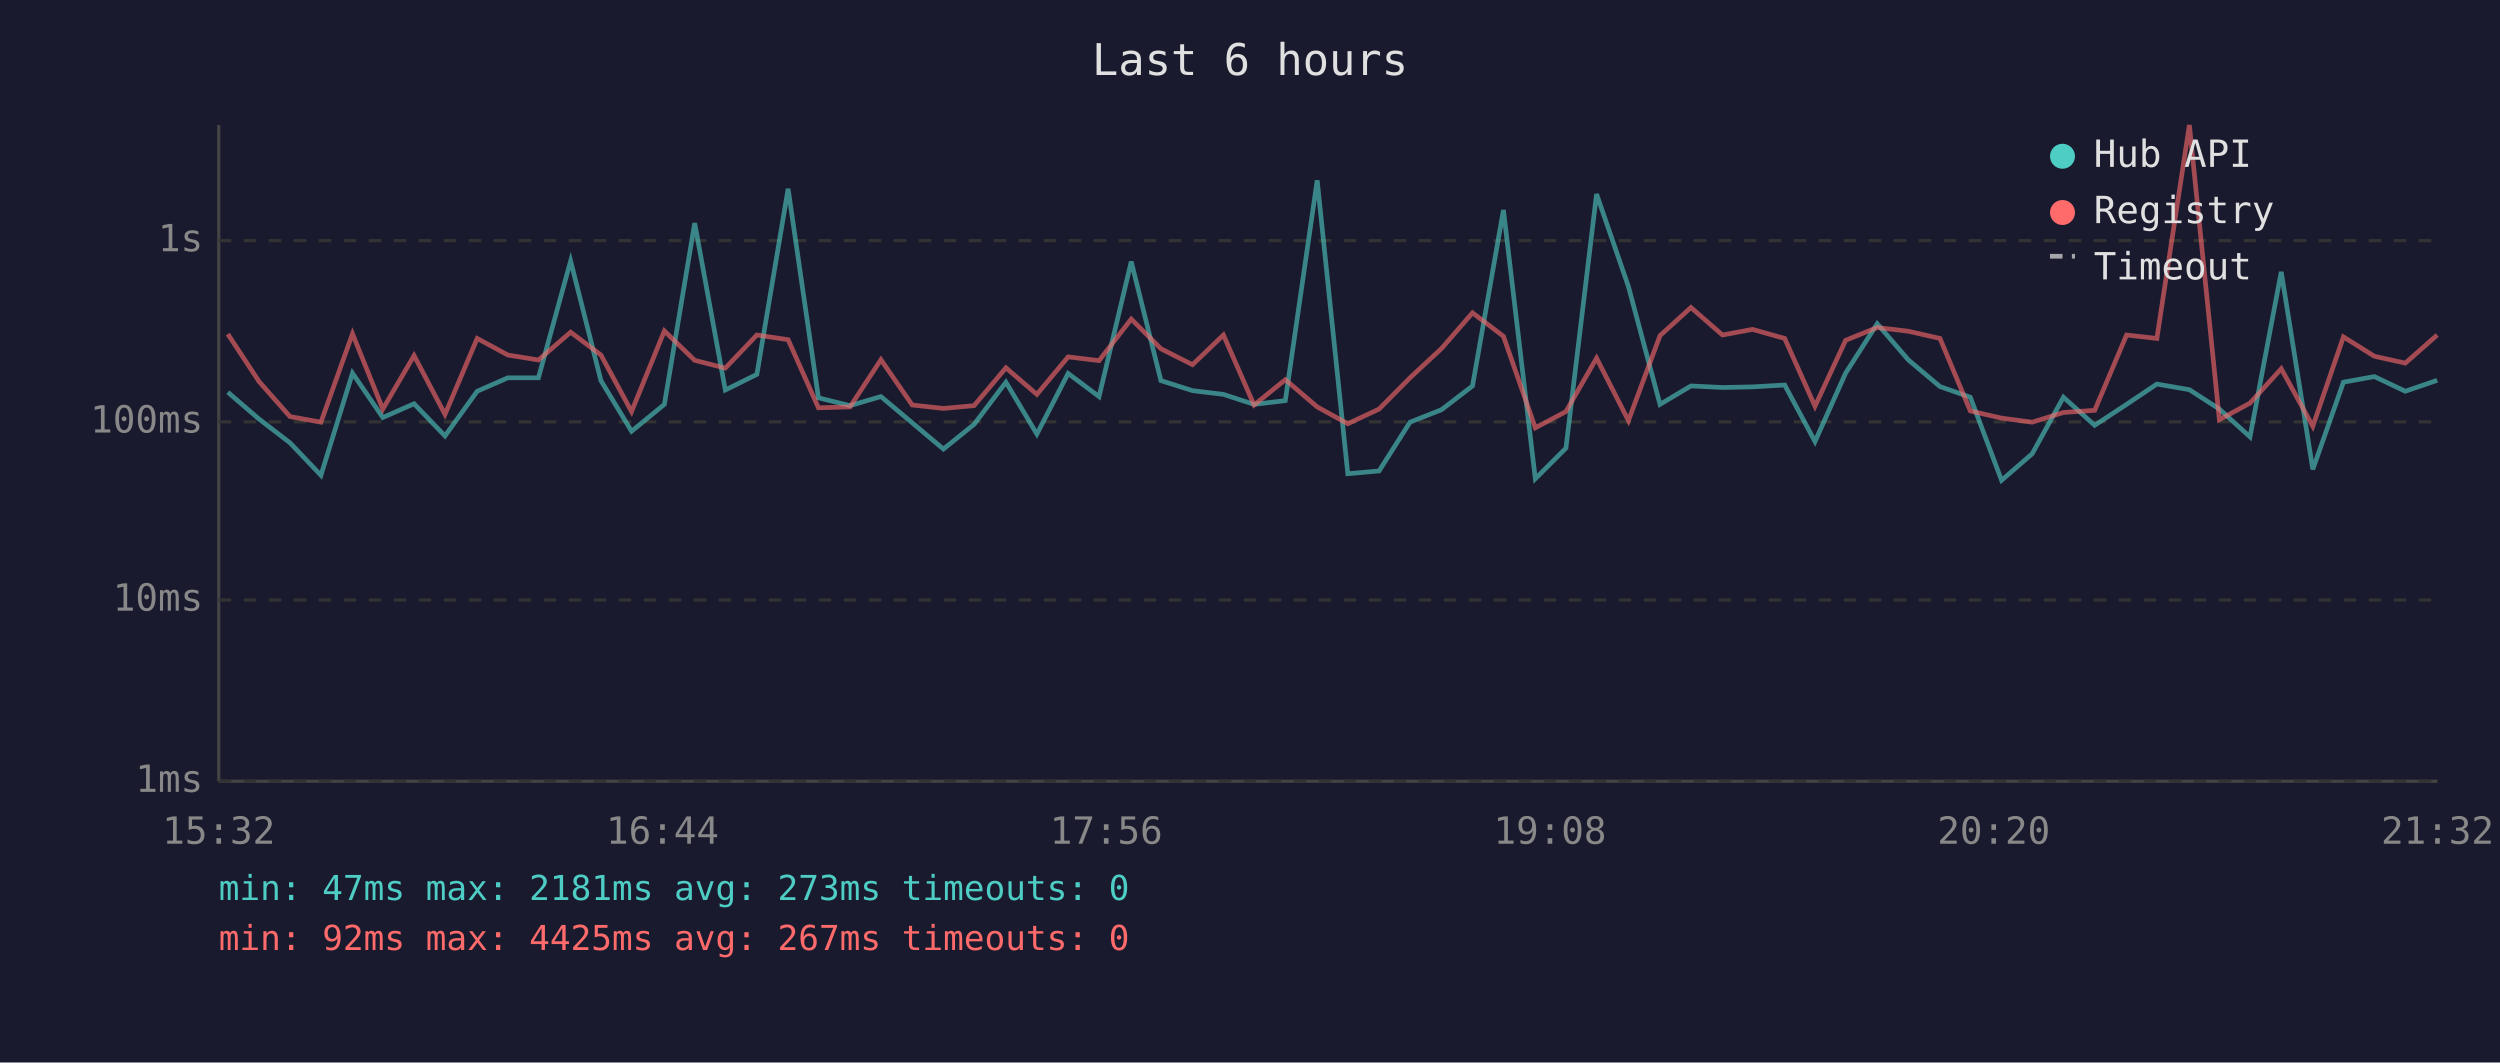
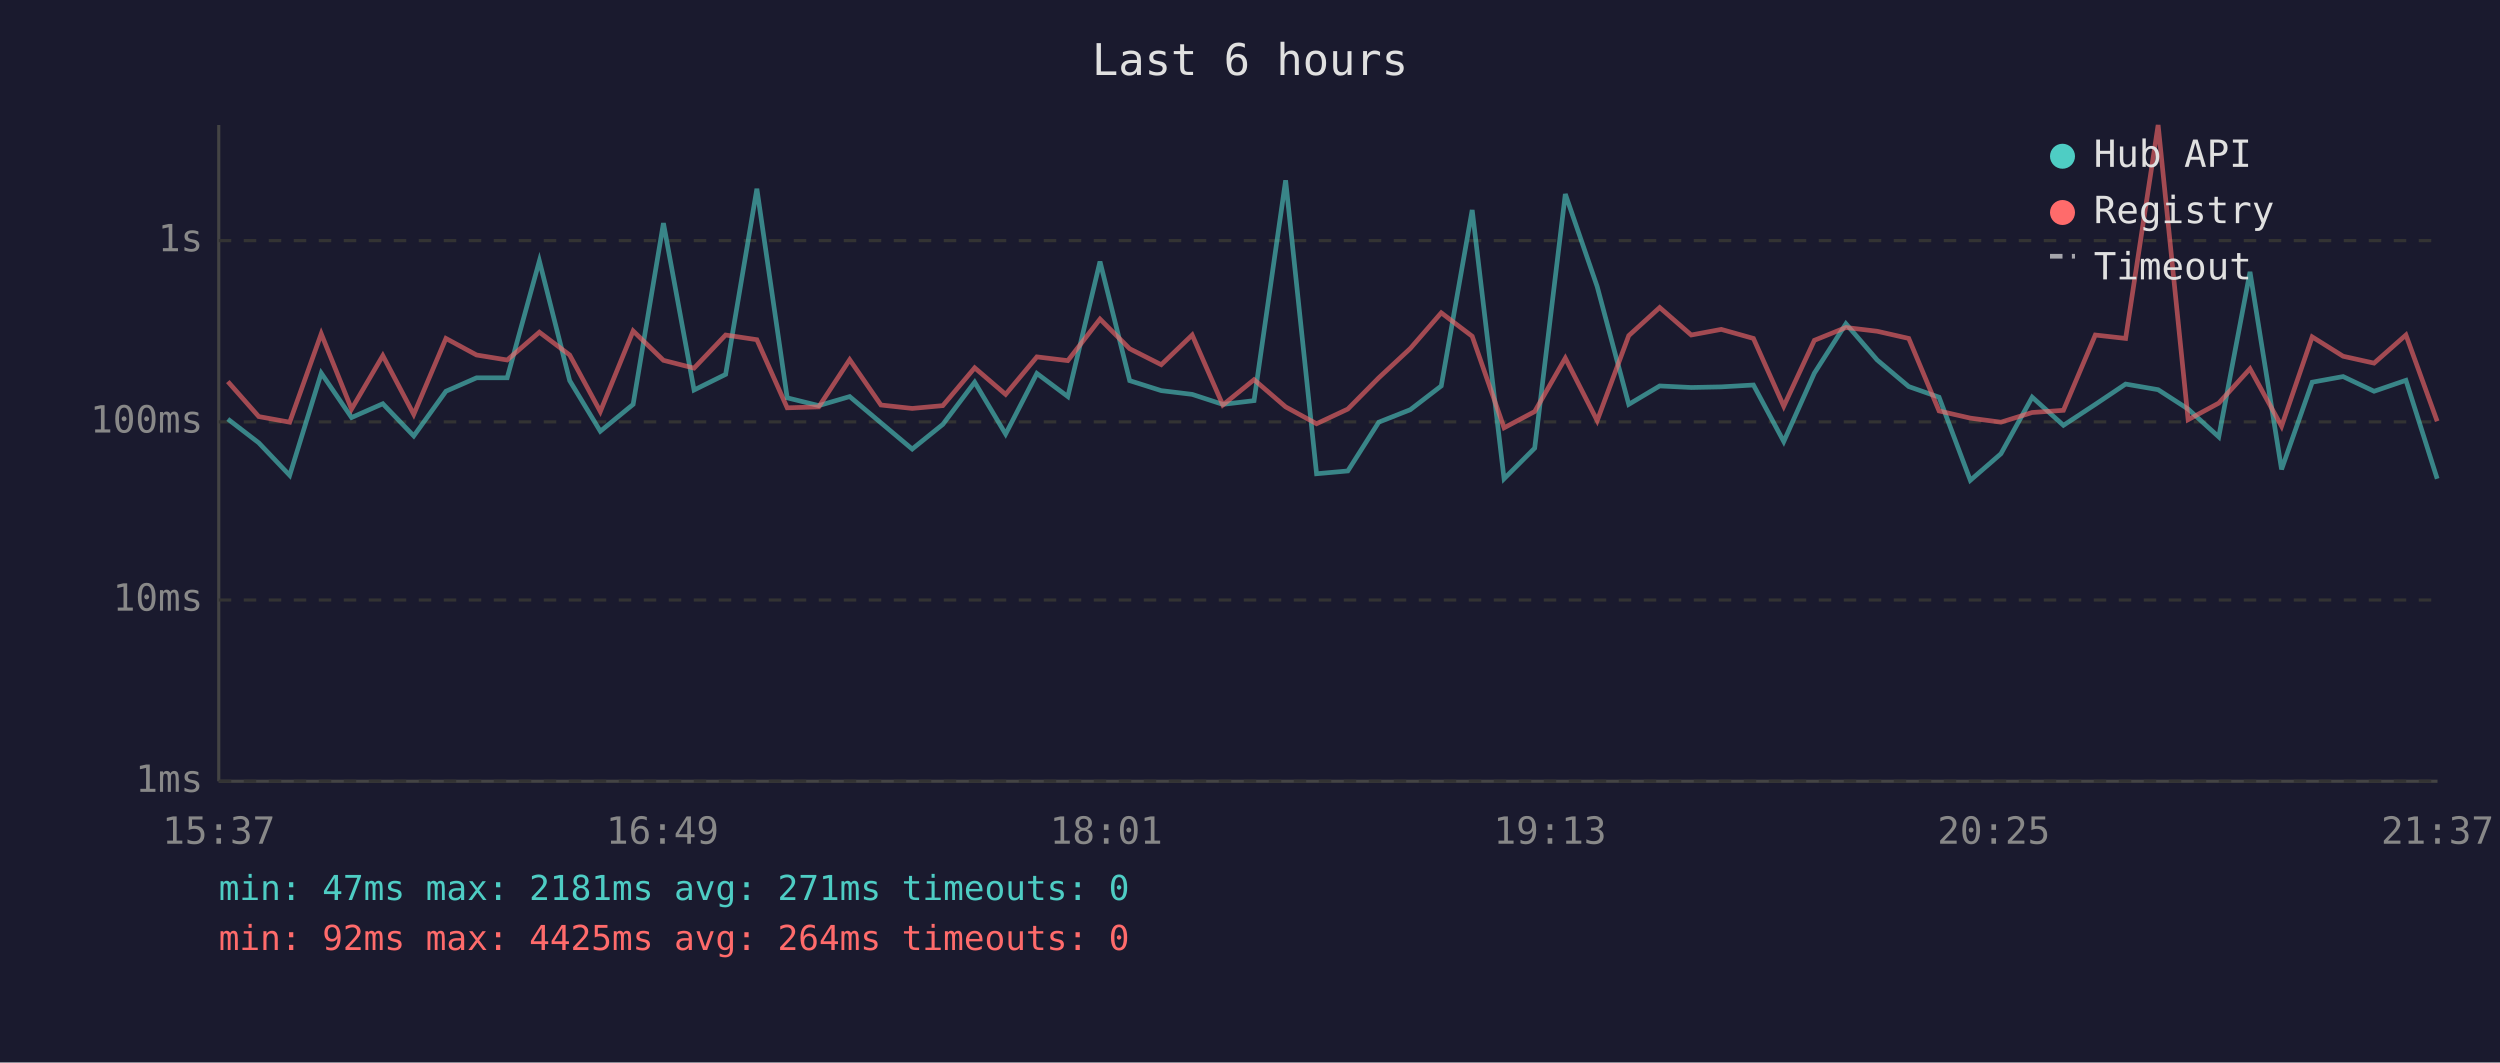
<svg xmlns="http://www.w3.org/2000/svg" viewBox="0 0 800 340" font-family="monospace" font-size="12">
  <rect width="800" height="340" fill="#1a1a2e" />
  <text x="400" y="24" fill="#e0e0e0" font-size="14" text-anchor="middle">Last 6 hours</text>
  <line x1="70" y1="40" x2="70" y2="250" stroke="#444" stroke-width="1" />
  <line x1="70" y1="250" x2="780" y2="250" stroke="#444" stroke-width="1" />
  <line x1="70" y1="250" x2="780" y2="250" stroke="#333" stroke-width="1" stroke-dasharray="4" />
  <text x="65" y="250" fill="#888" text-anchor="end" dominant-baseline="middle">1ms</text>
  <line x1="70" y1="192" x2="780" y2="192" stroke="#333" stroke-width="1" stroke-dasharray="4" />
  <text x="65" y="192" fill="#888" text-anchor="end" dominant-baseline="middle">10ms</text>
  <line x1="70" y1="135" x2="780" y2="135" stroke="#333" stroke-width="1" stroke-dasharray="4" />
  <text x="65" y="135" fill="#888" text-anchor="end" dominant-baseline="middle">100ms</text>
  <line x1="70" y1="77" x2="780" y2="77" stroke="#333" stroke-width="1" stroke-dasharray="4" />
  <text x="65" y="77" fill="#888" text-anchor="end" dominant-baseline="middle">1s</text>
-   <text x="70" y="270" fill="#888" text-anchor="middle">15:32</text>
-   <text x="212" y="270" fill="#888" text-anchor="middle">16:44</text>
-   <text x="354" y="270" fill="#888" text-anchor="middle">17:56</text>
-   <text x="496" y="270" fill="#888" text-anchor="middle">19:08</text>
-   <text x="638" y="270" fill="#888" text-anchor="middle">20:20</text>
-   <text x="780" y="270" fill="#888" text-anchor="middle">21:32</text>
-   <polyline points="72.9,125.5 82.9,134.1 92.8,141.7 102.7,152.1 112.8,119.4 122.5,133.6 132.5,129.2 142.4,139.5 152.7,125.2 162.5,120.9 172.3,120.9 182.6,83.5 192.3,121.8 202.1,138.0 212.6,129.4 222.3,71.4 232.1,124.8 242.2,119.8 252.2,60.4 261.9,127.3 272.0,129.8 281.9,126.9 291.9,135.3 301.9,143.7 311.7,135.8 321.9,122.3 331.8,138.9 341.8,119.5 351.7,126.9 362.0,83.7 371.5,121.8 381.6,125.0 391.5,126.2 401.3,129.4 411.3,128.2 421.5,57.7 431.3,151.6 441.3,150.7 451.2,135.1 461.3,131.1 471.2,123.5 481.1,67.2 491.3,153.2 501.1,143.4 510.9,62.1 521.1,91.7 531.2,129.4 541.1,123.5 551.2,124.0 560.8,123.8 571.1,123.2 580.8,141.3 590.6,119.4 600.7,103.6 610.7,115.2 620.8,123.7 630.5,127.1 640.5,153.7 650.3,145.2 660.3,127.1 670.3,136.1 680.5,129.4 690.2,122.9 700.6,124.7 710.2,130.9 720.0,139.8 730.0,87.0 740.1,150.2 749.9,122.3 759.8,120.5 769.7,125.2 779.9,121.7" fill="none" stroke="#4ecdc4" stroke-width="1.5" opacity="0.6" />
-   <polyline points="72.9,106.9 82.9,122.1 92.8,133.3 102.7,135.1 112.8,106.8 122.5,130.9 132.5,113.8 142.4,132.6 152.7,108.3 162.5,113.6 172.3,115.2 182.6,106.3 192.3,113.6 202.1,131.7 212.6,105.9 222.3,115.3 232.1,117.8 242.2,107.2 252.2,108.7 261.9,130.5 272.0,130.2 281.9,115.1 291.9,129.6 301.9,130.7 311.7,129.8 321.9,117.7 331.8,126.2 341.8,114.2 351.7,115.4 362.0,102.1 371.5,111.6 381.6,116.7 391.5,107.2 401.3,129.6 411.3,121.5 421.5,130.2 431.3,135.6 441.3,130.9 451.2,120.9 461.3,111.5 471.2,100.1 481.1,107.6 491.3,136.9 501.1,131.7 510.9,114.6 521.1,134.6 531.2,107.4 541.1,98.4 551.2,107.2 560.8,105.4 571.1,108.3 580.8,130.0 590.6,108.9 600.7,104.8 610.7,106.0 620.8,108.3 630.5,131.5 640.5,133.8 650.3,135.1 660.3,132.0 670.3,131.3 680.5,107.2 690.2,108.3 700.6,40.0 710.2,134.3 720.0,129.0 730.0,118.0 740.1,136.4 749.9,107.8 759.8,114.0 769.7,116.2 779.9,107.2" fill="none" stroke="#ff6b6b" stroke-width="1.5" opacity="0.6" />
+   <text x="70" y="270" fill="#888" text-anchor="middle">15:37</text>
+   <text x="212" y="270" fill="#888" text-anchor="middle">16:49</text>
+   <text x="354" y="270" fill="#888" text-anchor="middle">18:01</text>
+   <text x="496" y="270" fill="#888" text-anchor="middle">19:13</text>
+   <text x="638" y="270" fill="#888" text-anchor="middle">20:25</text>
+   <text x="780" y="270" fill="#888" text-anchor="middle">21:37</text>
+   <polyline points="72.9,134.1 82.8,141.7 92.7,152.1 102.8,119.4 112.5,133.6 122.5,129.2 132.4,139.5 142.7,125.2 152.5,120.9 162.3,120.9 172.6,83.5 182.3,121.8 192.1,138.0 202.6,129.4 212.3,71.4 222.1,124.8 232.2,119.8 242.2,60.4 251.9,127.3 262.0,129.8 271.9,126.9 281.9,135.3 291.9,143.7 301.7,135.8 311.9,122.3 321.8,138.9 331.8,119.5 341.7,126.9 352.0,83.7 361.5,121.8 371.6,125.0 381.5,126.2 391.3,129.4 401.3,128.2 411.4,57.7 421.3,151.6 431.3,150.7 441.2,135.1 451.3,131.1 461.2,123.5 471.1,67.2 481.3,153.2 491.1,143.4 500.9,62.1 511.1,91.7 521.2,129.4 531.1,123.5 541.2,124.0 550.8,123.8 561.1,123.2 570.8,141.3 580.6,119.4 590.7,103.6 600.7,115.2 610.8,123.7 620.5,127.1 630.5,153.7 640.3,145.2 650.3,127.1 660.3,136.1 670.5,129.4 680.2,122.9 690.6,124.7 700.2,130.9 710.0,139.8 720.0,87.0 730.1,150.2 739.9,122.3 749.8,120.5 759.7,125.2 769.9,121.7 779.9,153.2" fill="none" stroke="#4ecdc4" stroke-width="1.5" opacity="0.6" />
+   <polyline points="72.9,122.1 82.8,133.3 92.7,135.1 102.8,106.8 112.5,130.9 122.5,113.8 132.4,132.6 142.7,108.3 152.5,113.6 162.3,115.2 172.6,106.3 182.3,113.6 192.1,131.7 202.6,105.9 212.3,115.3 222.1,117.8 232.2,107.2 242.2,108.7 251.9,130.5 262.0,130.2 271.9,115.1 281.9,129.6 291.9,130.7 301.7,129.8 311.9,117.7 321.8,126.2 331.8,114.2 341.7,115.4 352.0,102.1 361.5,111.6 371.6,116.7 381.5,107.2 391.3,129.6 401.3,121.5 411.4,130.2 421.3,135.6 431.3,130.9 441.2,120.9 451.3,111.5 461.2,100.1 471.1,107.6 481.3,136.9 491.1,131.7 500.9,114.6 511.1,134.6 521.2,107.4 531.1,98.4 541.2,107.2 550.8,105.4 561.1,108.3 570.8,130.0 580.6,108.9 590.7,104.8 600.7,106.0 610.8,108.3 620.5,131.5 630.5,133.8 640.3,135.1 650.3,132.0 660.3,131.3 670.5,107.2 680.2,108.3 690.6,40.0 700.2,134.3 710.0,129.0 720.0,118.0 730.1,136.4 739.9,107.8 749.8,114.0 759.7,116.2 769.9,107.2 779.9,134.8" fill="none" stroke="#ff6b6b" stroke-width="1.5" opacity="0.6" />
  <circle cx="660" cy="50" r="4" fill="#4ecdc4" />
  <text x="670" y="50" fill="#e0e0e0" dominant-baseline="middle">Hub API</text>
  <circle cx="660" cy="68" r="4" fill="#ff6b6b" />
  <text x="670" y="68" fill="#e0e0e0" dominant-baseline="middle">Registry</text>
  <line x1="656" y1="82" x2="664" y2="82" stroke="#e0e0e0" stroke-width="1.5" stroke-dasharray="4,3" opacity="0.7" />
  <text x="670" y="86" fill="#e0e0e0" dominant-baseline="middle">Timeout</text>
-   <text x="70" y="288" fill="#4ecdc4" font-size="11">min: 47ms  max: 2181ms  avg: 273ms  timeouts: 0</text>
-   <text x="70" y="304" fill="#ff6b6b" font-size="11">min: 92ms  max: 4425ms  avg: 267ms  timeouts: 0</text>
+   <text x="70" y="288" fill="#4ecdc4" font-size="11">min: 47ms  max: 2181ms  avg: 271ms  timeouts: 0</text>
+   <text x="70" y="304" fill="#ff6b6b" font-size="11">min: 92ms  max: 4425ms  avg: 264ms  timeouts: 0</text>
</svg>
